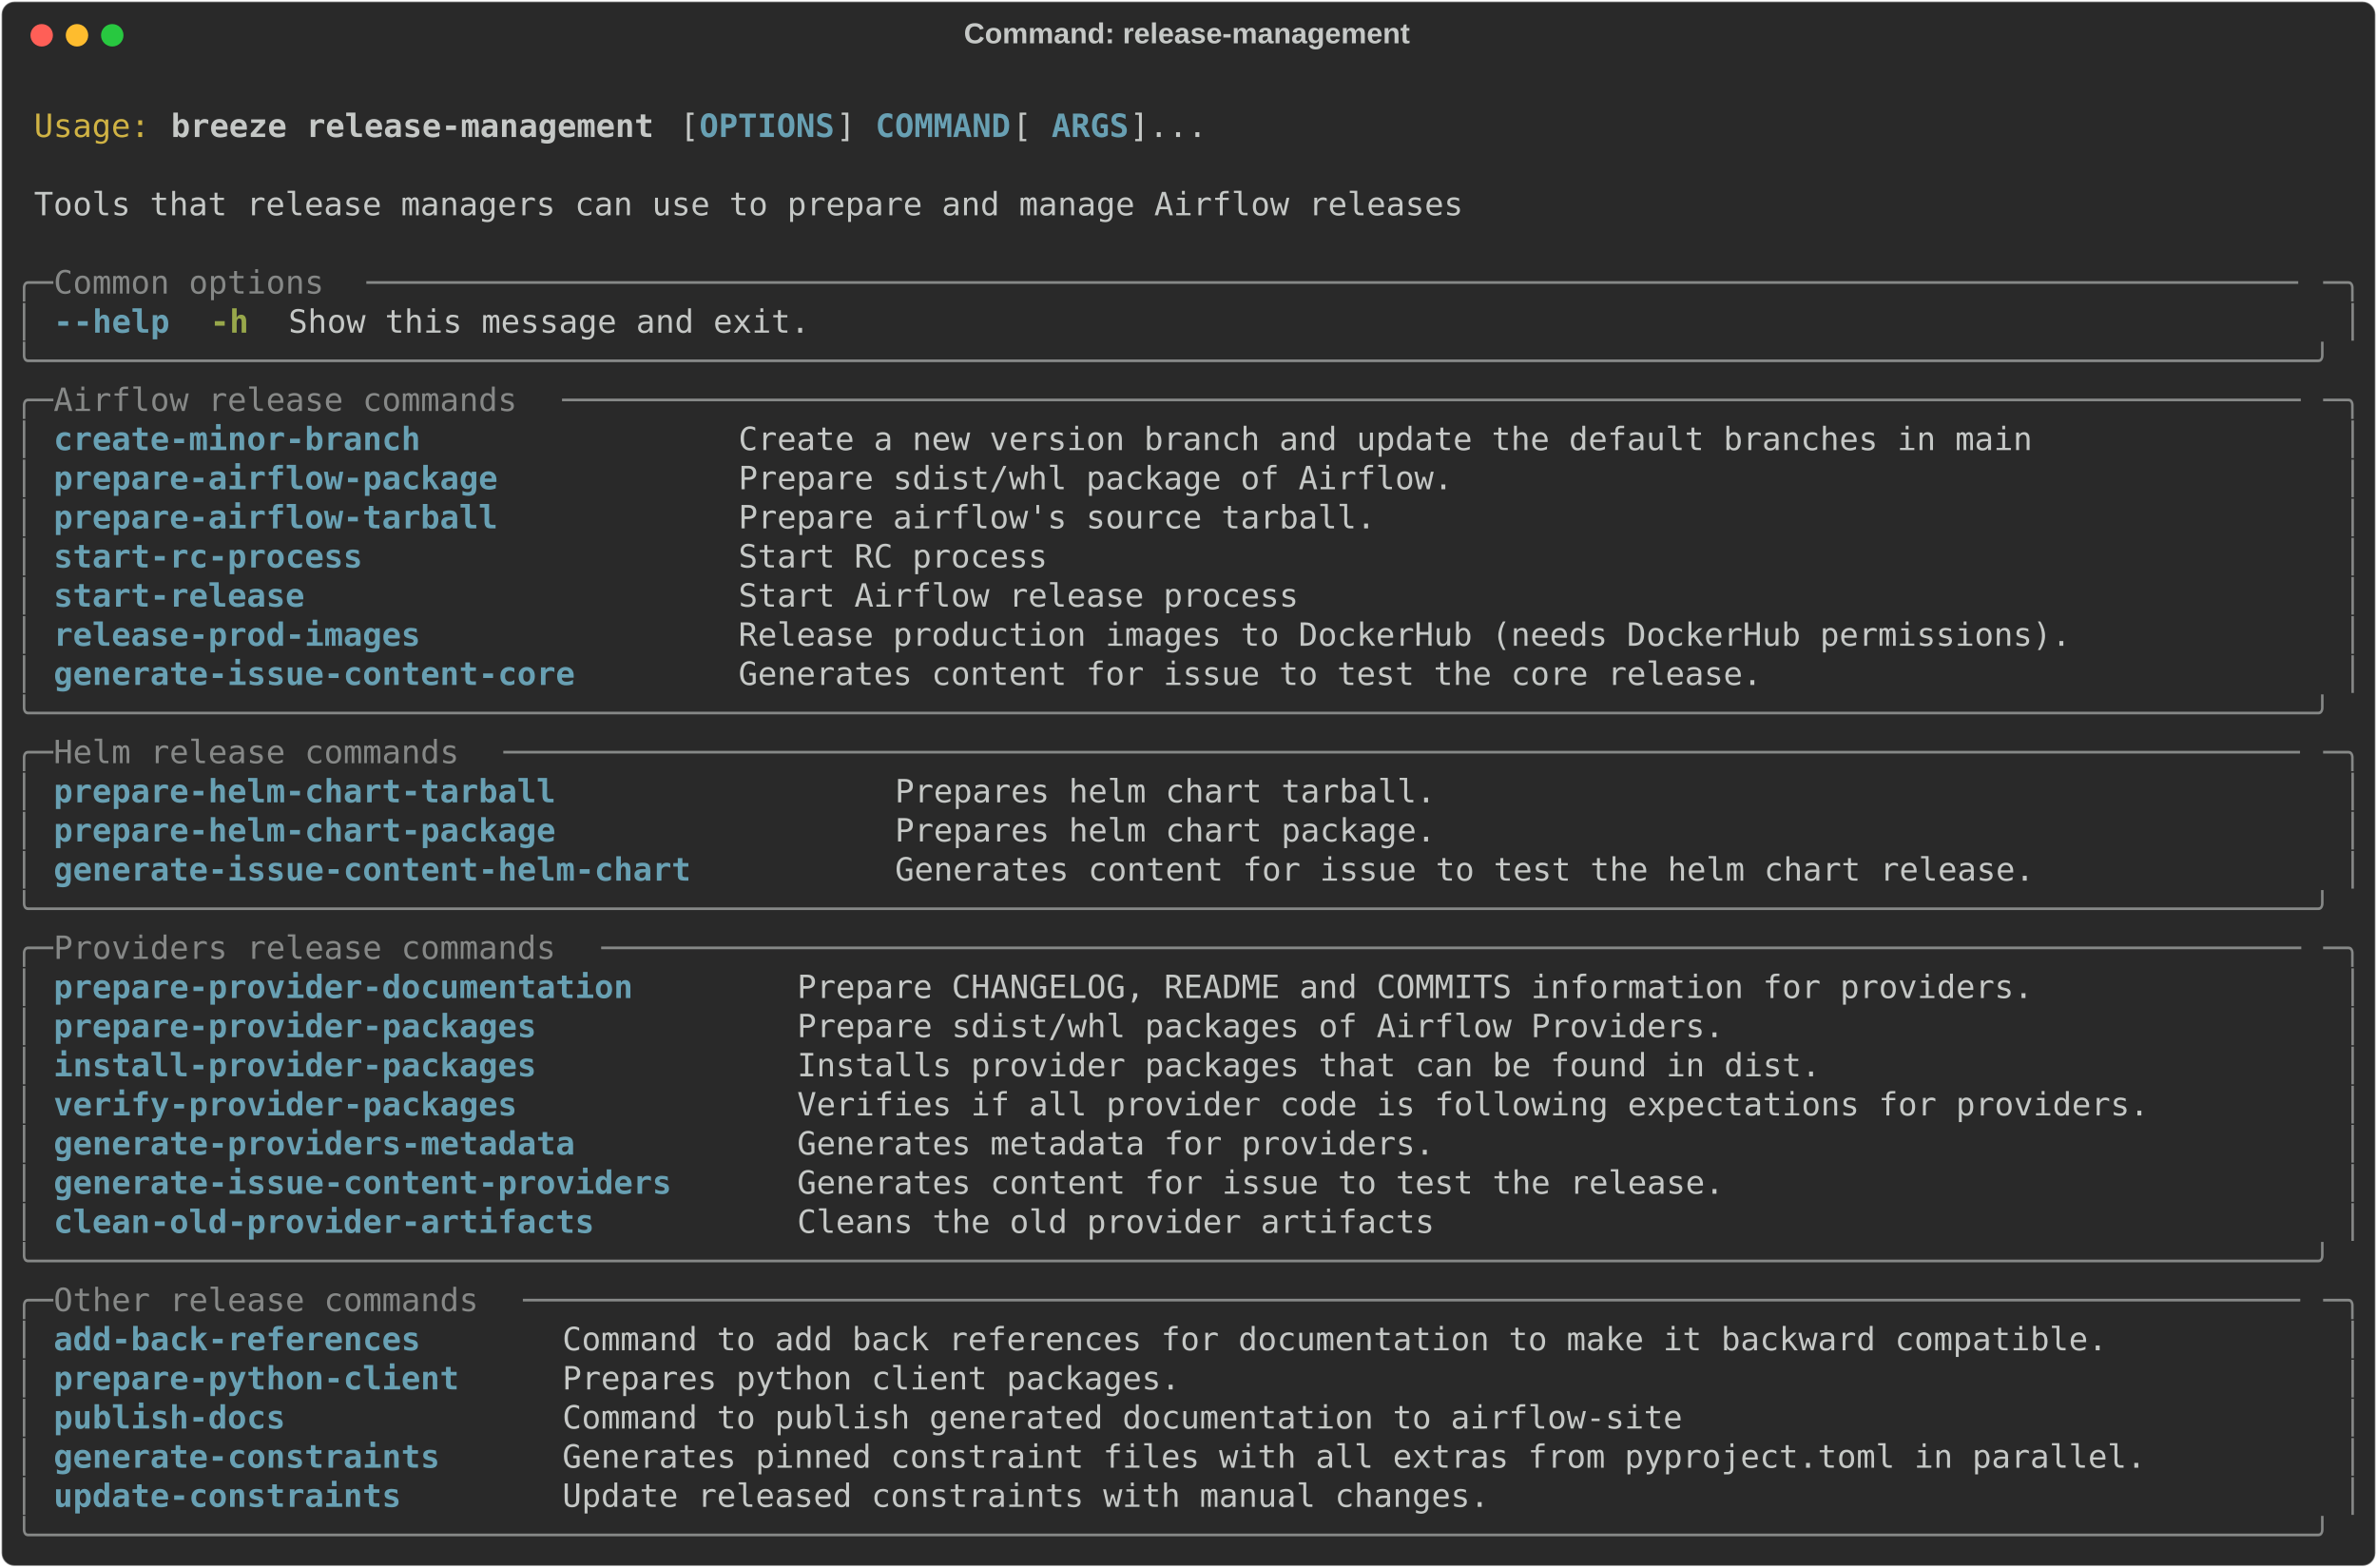
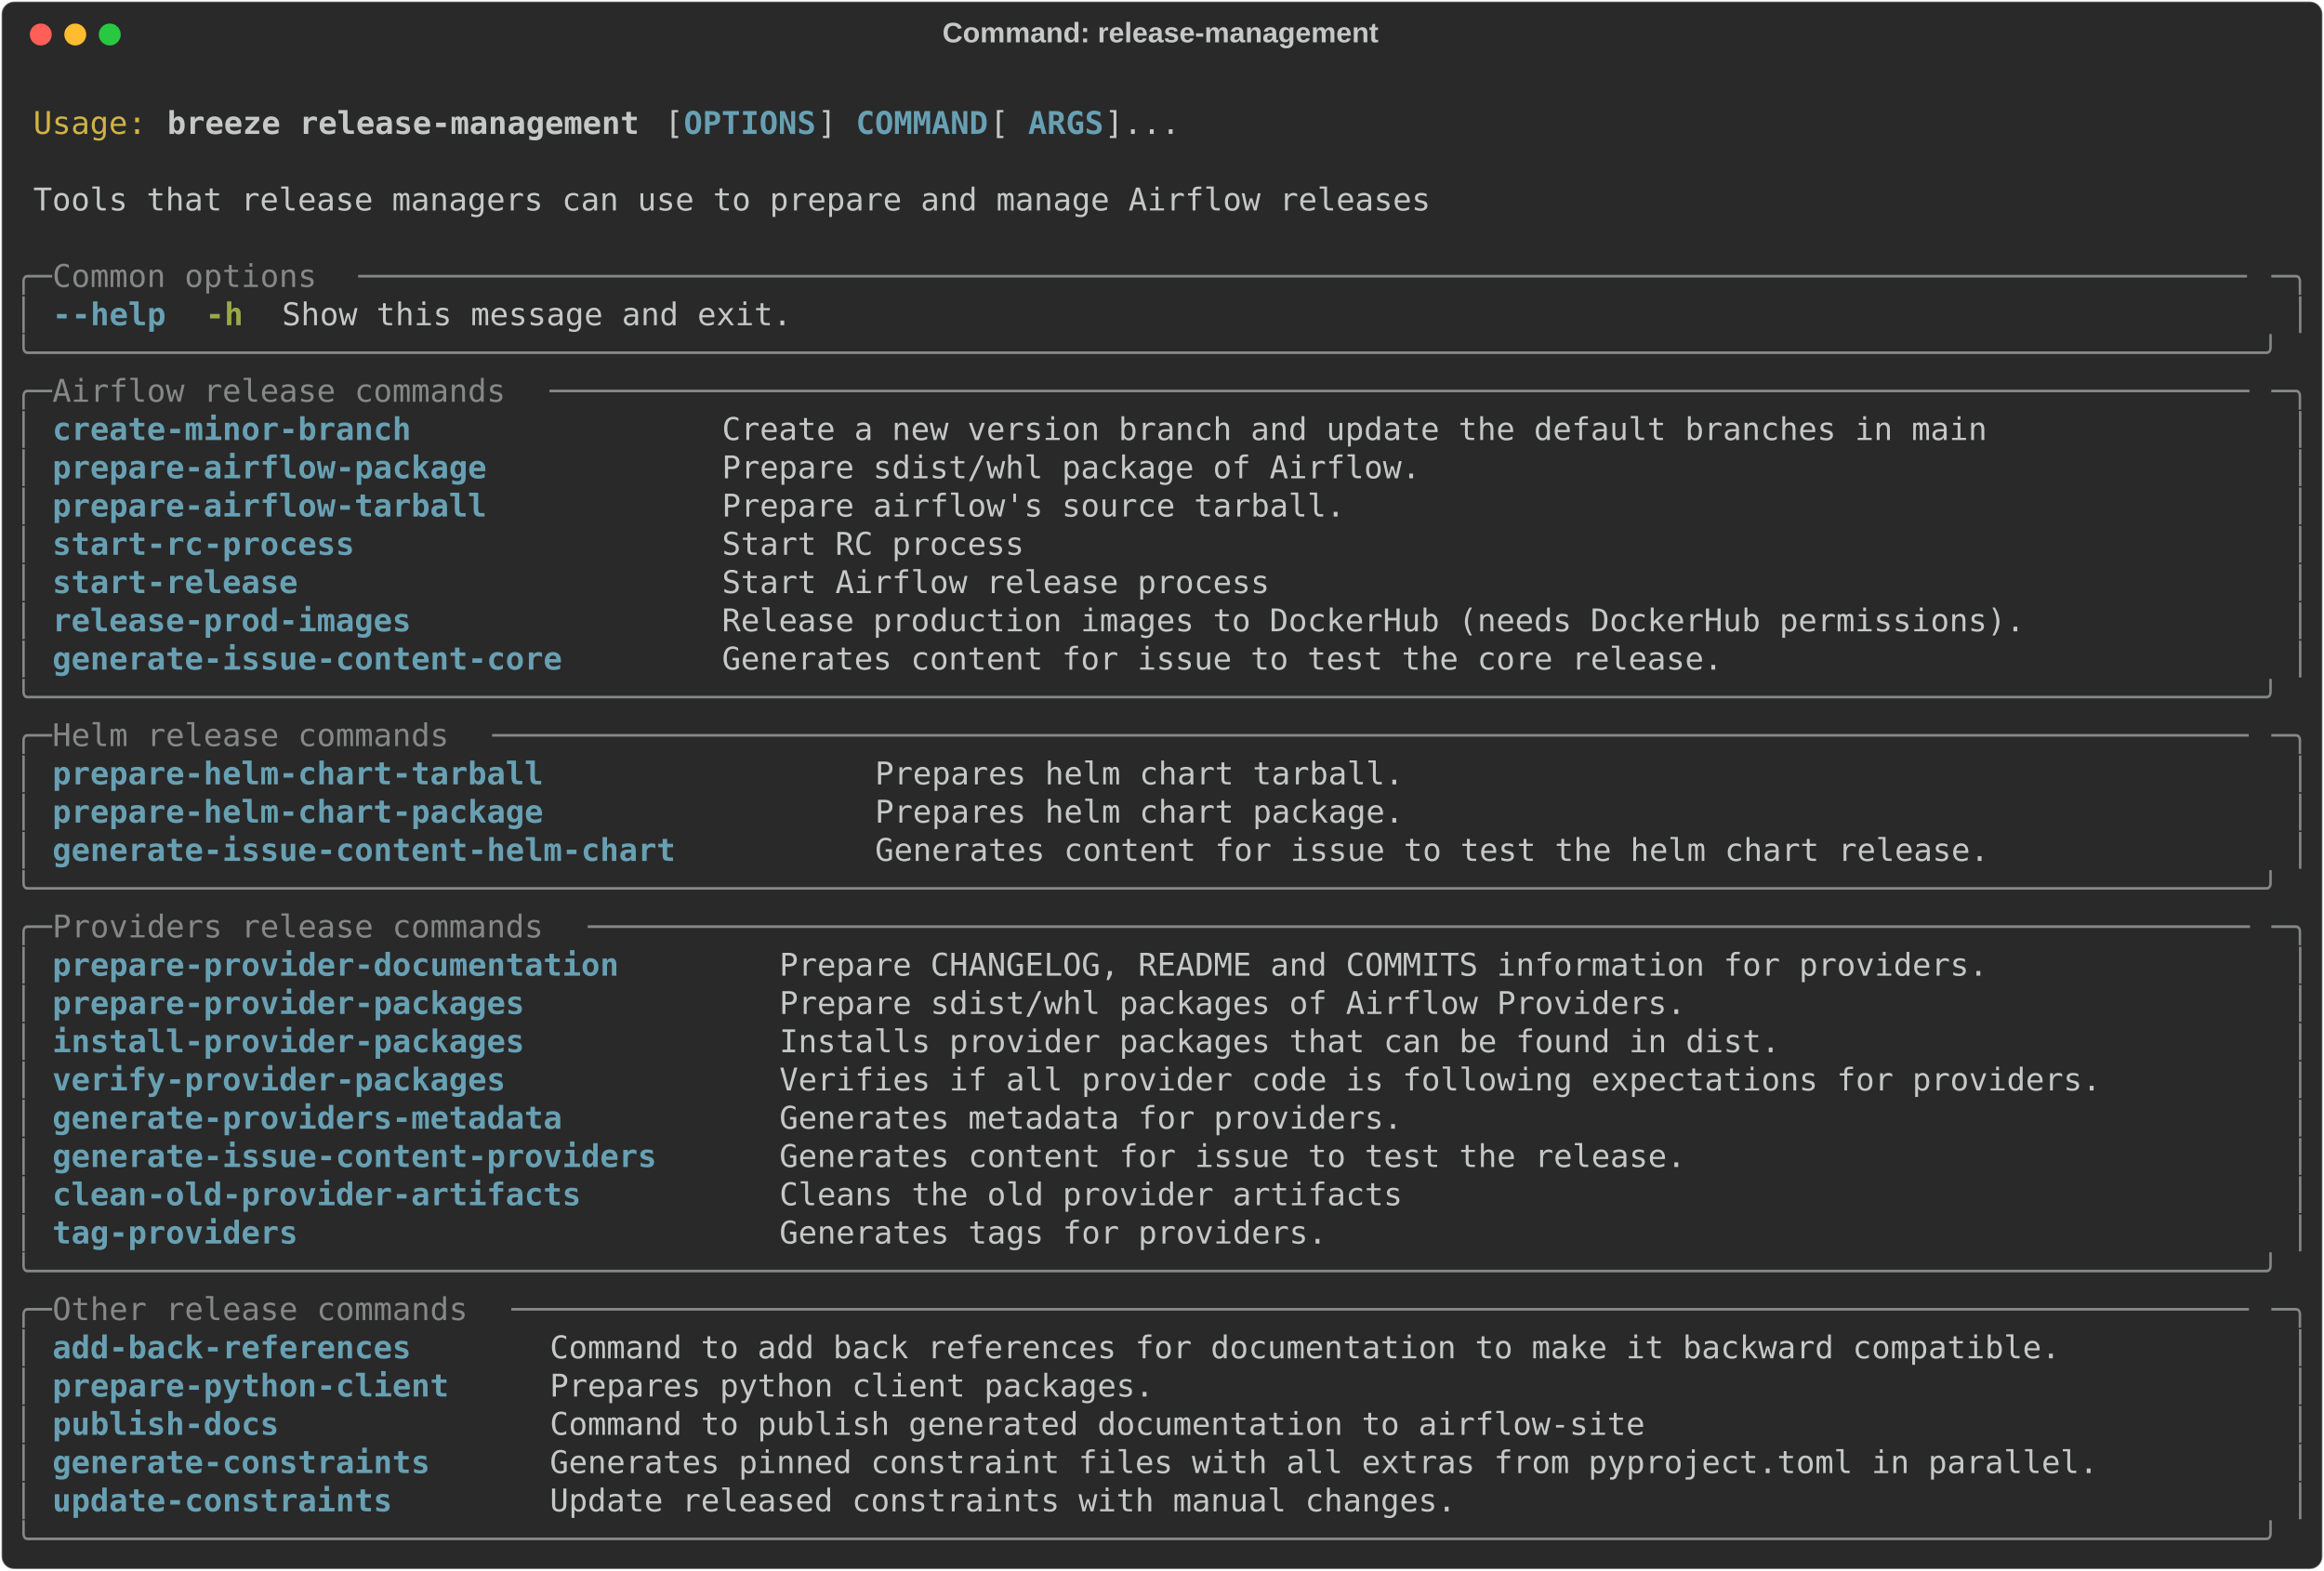
- <svg xmlns="http://www.w3.org/2000/svg" class="rich-terminal" viewBox="0 0 1482 977.2">
+ <svg xmlns="http://www.w3.org/2000/svg" class="rich-terminal" viewBox="0 0 1482 1001.6">
  <style>

    @font-face {
        font-family: "Fira Code";
        src: local("FiraCode-Regular"),
                url("https://cdnjs.cloudflare.com/ajax/libs/firacode/6.2.0/woff2/FiraCode-Regular.woff2") format("woff2"),
                url("https://cdnjs.cloudflare.com/ajax/libs/firacode/6.2.0/woff/FiraCode-Regular.woff") format("woff");
        font-style: normal;
        font-weight: 400;
    }
    @font-face {
        font-family: "Fira Code";
        src: local("FiraCode-Bold"),
                url("https://cdnjs.cloudflare.com/ajax/libs/firacode/6.2.0/woff2/FiraCode-Bold.woff2") format("woff2"),
                url("https://cdnjs.cloudflare.com/ajax/libs/firacode/6.2.0/woff/FiraCode-Bold.woff") format("woff");
        font-style: bold;
        font-weight: 700;
    }

    .breeze-release-management-matrix {
        font-family: Fira Code, monospace;
        font-size: 20px;
        line-height: 24.4px;
        font-variant-east-asian: full-width;
    }

    .breeze-release-management-title {
        font-size: 18px;
        font-weight: bold;
        font-family: arial;
    }

    .breeze-release-management-r1 { fill: #c5c8c6 }
.breeze-release-management-r2 { fill: #d0b344 }
.breeze-release-management-r3 { fill: #c5c8c6;font-weight: bold }
.breeze-release-management-r4 { fill: #68a0b3;font-weight: bold }
.breeze-release-management-r5 { fill: #868887 }
.breeze-release-management-r6 { fill: #98a84b;font-weight: bold }
    </style>
  <defs>
    <clipPath id="breeze-release-management-clip-terminal">
-       <rect x="0" y="0" width="1463.0" height="926.2" />
+       <rect x="0" y="0" width="1463.0" height="950.6" />
    </clipPath>
    <clipPath id="breeze-release-management-line-0">
      <rect x="0" y="1.5" width="1464" height="24.65" />
    </clipPath>
    <clipPath id="breeze-release-management-line-1">
      <rect x="0" y="25.9" width="1464" height="24.65" />
    </clipPath>
    <clipPath id="breeze-release-management-line-2">
      <rect x="0" y="50.3" width="1464" height="24.65" />
    </clipPath>
    <clipPath id="breeze-release-management-line-3">
      <rect x="0" y="74.7" width="1464" height="24.65" />
    </clipPath>
    <clipPath id="breeze-release-management-line-4">
      <rect x="0" y="99.1" width="1464" height="24.65" />
    </clipPath>
    <clipPath id="breeze-release-management-line-5">
      <rect x="0" y="123.5" width="1464" height="24.65" />
    </clipPath>
    <clipPath id="breeze-release-management-line-6">
      <rect x="0" y="147.9" width="1464" height="24.65" />
    </clipPath>
    <clipPath id="breeze-release-management-line-7">
      <rect x="0" y="172.3" width="1464" height="24.65" />
    </clipPath>
    <clipPath id="breeze-release-management-line-8">
      <rect x="0" y="196.7" width="1464" height="24.65" />
    </clipPath>
    <clipPath id="breeze-release-management-line-9">
      <rect x="0" y="221.1" width="1464" height="24.65" />
    </clipPath>
    <clipPath id="breeze-release-management-line-10">
      <rect x="0" y="245.5" width="1464" height="24.65" />
    </clipPath>
    <clipPath id="breeze-release-management-line-11">
      <rect x="0" y="269.9" width="1464" height="24.65" />
    </clipPath>
    <clipPath id="breeze-release-management-line-12">
      <rect x="0" y="294.3" width="1464" height="24.65" />
    </clipPath>
    <clipPath id="breeze-release-management-line-13">
      <rect x="0" y="318.7" width="1464" height="24.65" />
    </clipPath>
    <clipPath id="breeze-release-management-line-14">
      <rect x="0" y="343.1" width="1464" height="24.65" />
    </clipPath>
    <clipPath id="breeze-release-management-line-15">
      <rect x="0" y="367.5" width="1464" height="24.65" />
    </clipPath>
    <clipPath id="breeze-release-management-line-16">
      <rect x="0" y="391.9" width="1464" height="24.65" />
    </clipPath>
    <clipPath id="breeze-release-management-line-17">
      <rect x="0" y="416.3" width="1464" height="24.65" />
    </clipPath>
    <clipPath id="breeze-release-management-line-18">
      <rect x="0" y="440.7" width="1464" height="24.65" />
    </clipPath>
    <clipPath id="breeze-release-management-line-19">
      <rect x="0" y="465.1" width="1464" height="24.65" />
    </clipPath>
    <clipPath id="breeze-release-management-line-20">
      <rect x="0" y="489.5" width="1464" height="24.65" />
    </clipPath>
    <clipPath id="breeze-release-management-line-21">
      <rect x="0" y="513.9" width="1464" height="24.65" />
    </clipPath>
    <clipPath id="breeze-release-management-line-22">
      <rect x="0" y="538.3" width="1464" height="24.65" />
    </clipPath>
    <clipPath id="breeze-release-management-line-23">
      <rect x="0" y="562.7" width="1464" height="24.65" />
    </clipPath>
    <clipPath id="breeze-release-management-line-24">
      <rect x="0" y="587.1" width="1464" height="24.65" />
    </clipPath>
    <clipPath id="breeze-release-management-line-25">
      <rect x="0" y="611.5" width="1464" height="24.65" />
    </clipPath>
    <clipPath id="breeze-release-management-line-26">
      <rect x="0" y="635.9" width="1464" height="24.65" />
    </clipPath>
    <clipPath id="breeze-release-management-line-27">
      <rect x="0" y="660.3" width="1464" height="24.65" />
    </clipPath>
    <clipPath id="breeze-release-management-line-28">
      <rect x="0" y="684.7" width="1464" height="24.65" />
    </clipPath>
    <clipPath id="breeze-release-management-line-29">
      <rect x="0" y="709.1" width="1464" height="24.65" />
    </clipPath>
    <clipPath id="breeze-release-management-line-30">
      <rect x="0" y="733.5" width="1464" height="24.65" />
    </clipPath>
    <clipPath id="breeze-release-management-line-31">
      <rect x="0" y="757.9" width="1464" height="24.65" />
    </clipPath>
    <clipPath id="breeze-release-management-line-32">
      <rect x="0" y="782.3" width="1464" height="24.65" />
    </clipPath>
    <clipPath id="breeze-release-management-line-33">
      <rect x="0" y="806.7" width="1464" height="24.65" />
    </clipPath>
    <clipPath id="breeze-release-management-line-34">
      <rect x="0" y="831.1" width="1464" height="24.65" />
    </clipPath>
    <clipPath id="breeze-release-management-line-35">
      <rect x="0" y="855.5" width="1464" height="24.65" />
    </clipPath>
    <clipPath id="breeze-release-management-line-36">
      <rect x="0" y="879.9" width="1464" height="24.65" />
    </clipPath>
+     <clipPath id="breeze-release-management-line-37">
+       <rect x="0" y="904.3" width="1464" height="24.65" />
+     </clipPath>
  </defs>
-   <rect fill="#292929" stroke="rgba(255,255,255,0.35)" stroke-width="1" x="1" y="1" width="1480" height="975.2" rx="8" />
+   <rect fill="#292929" stroke="rgba(255,255,255,0.35)" stroke-width="1" x="1" y="1" width="1480" height="999.6" rx="8" />
  <text class="breeze-release-management-title" fill="#c5c8c6" text-anchor="middle" x="740" y="27">Command: release-management</text>
  <g transform="translate(26,22)">
    <circle cx="0" cy="0" r="7" fill="#ff5f57" />
    <circle cx="22" cy="0" r="7" fill="#febc2e" />
    <circle cx="44" cy="0" r="7" fill="#28c840" />
  </g>
  <g transform="translate(9, 41)" clip-path="url(#breeze-release-management-clip-terminal)">
    <g class="breeze-release-management-matrix">
      <text class="breeze-release-management-r1" x="1464" y="20" textLength="12.2" clip-path="url(#breeze-release-management-line-0)">
</text>
      <text class="breeze-release-management-r2" x="12.2" y="44.4" textLength="73.2" clip-path="url(#breeze-release-management-line-1)">Usage:</text>
      <text class="breeze-release-management-r3" x="97.6" y="44.4" textLength="305" clip-path="url(#breeze-release-management-line-1)">breeze release-management</text>
      <text class="breeze-release-management-r1" x="414.8" y="44.4" textLength="12.2" clip-path="url(#breeze-release-management-line-1)">[</text>
      <text class="breeze-release-management-r4" x="427" y="44.4" textLength="85.4" clip-path="url(#breeze-release-management-line-1)">OPTIONS</text>
      <text class="breeze-release-management-r1" x="512.4" y="44.4" textLength="24.4" clip-path="url(#breeze-release-management-line-1)">] </text>
      <text class="breeze-release-management-r4" x="536.8" y="44.4" textLength="85.4" clip-path="url(#breeze-release-management-line-1)">COMMAND</text>
      <text class="breeze-release-management-r1" x="622.2" y="44.4" textLength="24.4" clip-path="url(#breeze-release-management-line-1)"> [</text>
      <text class="breeze-release-management-r4" x="646.6" y="44.4" textLength="48.8" clip-path="url(#breeze-release-management-line-1)">ARGS</text>
      <text class="breeze-release-management-r1" x="695.4" y="44.4" textLength="48.8" clip-path="url(#breeze-release-management-line-1)">]...</text>
      <text class="breeze-release-management-r1" x="1464" y="44.4" textLength="12.2" clip-path="url(#breeze-release-management-line-1)">
</text>
      <text class="breeze-release-management-r1" x="1464" y="68.8" textLength="12.2" clip-path="url(#breeze-release-management-line-2)">
</text>
      <text class="breeze-release-management-r1" x="12.2" y="93.2" textLength="902.8" clip-path="url(#breeze-release-management-line-3)">Tools that release managers can use to prepare and manage Airflow releases</text>
      <text class="breeze-release-management-r1" x="1464" y="93.2" textLength="12.2" clip-path="url(#breeze-release-management-line-3)">
</text>
      <text class="breeze-release-management-r1" x="1464" y="117.6" textLength="12.2" clip-path="url(#breeze-release-management-line-4)">
</text>
      <text class="breeze-release-management-r5" x="0" y="142" textLength="24.4" clip-path="url(#breeze-release-management-line-5)">╭─</text>
      <text class="breeze-release-management-r5" x="24.4" y="142" textLength="195.2" clip-path="url(#breeze-release-management-line-5)"> Common options </text>
      <text class="breeze-release-management-r5" x="219.6" y="142" textLength="1220" clip-path="url(#breeze-release-management-line-5)">────────────────────────────────────────────────────────────────────────────────────────────────────</text>
      <text class="breeze-release-management-r5" x="1439.6" y="142" textLength="24.4" clip-path="url(#breeze-release-management-line-5)">─╮</text>
      <text class="breeze-release-management-r1" x="1464" y="142" textLength="12.2" clip-path="url(#breeze-release-management-line-5)">
</text>
      <text class="breeze-release-management-r5" x="0" y="166.4" textLength="12.2" clip-path="url(#breeze-release-management-line-6)">│</text>
      <text class="breeze-release-management-r4" x="24.4" y="166.4" textLength="12.2" clip-path="url(#breeze-release-management-line-6)">-</text>
      <text class="breeze-release-management-r4" x="36.6" y="166.4" textLength="61" clip-path="url(#breeze-release-management-line-6)">-help</text>
      <text class="breeze-release-management-r6" x="122" y="166.4" textLength="24.4" clip-path="url(#breeze-release-management-line-6)">-h</text>
      <text class="breeze-release-management-r1" x="170.8" y="166.4" textLength="329.4" clip-path="url(#breeze-release-management-line-6)">Show this message and exit.</text>
      <text class="breeze-release-management-r5" x="1451.8" y="166.4" textLength="12.2" clip-path="url(#breeze-release-management-line-6)">│</text>
      <text class="breeze-release-management-r1" x="1464" y="166.4" textLength="12.2" clip-path="url(#breeze-release-management-line-6)">
</text>
      <text class="breeze-release-management-r5" x="0" y="190.8" textLength="1464" clip-path="url(#breeze-release-management-line-7)">╰──────────────────────────────────────────────────────────────────────────────────────────────────────────────────────╯</text>
      <text class="breeze-release-management-r1" x="1464" y="190.8" textLength="12.2" clip-path="url(#breeze-release-management-line-7)">
</text>
      <text class="breeze-release-management-r5" x="0" y="215.2" textLength="24.4" clip-path="url(#breeze-release-management-line-8)">╭─</text>
      <text class="breeze-release-management-r5" x="24.4" y="215.2" textLength="317.2" clip-path="url(#breeze-release-management-line-8)"> Airflow release commands </text>
      <text class="breeze-release-management-r5" x="341.6" y="215.2" textLength="1098" clip-path="url(#breeze-release-management-line-8)">──────────────────────────────────────────────────────────────────────────────────────────</text>
      <text class="breeze-release-management-r5" x="1439.6" y="215.2" textLength="24.4" clip-path="url(#breeze-release-management-line-8)">─╮</text>
      <text class="breeze-release-management-r1" x="1464" y="215.2" textLength="12.2" clip-path="url(#breeze-release-management-line-8)">
</text>
      <text class="breeze-release-management-r5" x="0" y="239.6" textLength="12.2" clip-path="url(#breeze-release-management-line-9)">│</text>
      <text class="breeze-release-management-r4" x="24.4" y="239.6" textLength="402.6" clip-path="url(#breeze-release-management-line-9)">create-minor-branch              </text>
      <text class="breeze-release-management-r1" x="451.4" y="239.6" textLength="988.2" clip-path="url(#breeze-release-management-line-9)">Create a new version branch and update the default branches in main              </text>
      <text class="breeze-release-management-r5" x="1451.8" y="239.6" textLength="12.2" clip-path="url(#breeze-release-management-line-9)">│</text>
      <text class="breeze-release-management-r1" x="1464" y="239.6" textLength="12.2" clip-path="url(#breeze-release-management-line-9)">
</text>
      <text class="breeze-release-management-r5" x="0" y="264" textLength="12.2" clip-path="url(#breeze-release-management-line-10)">│</text>
      <text class="breeze-release-management-r4" x="24.4" y="264" textLength="402.6" clip-path="url(#breeze-release-management-line-10)">prepare-airflow-package          </text>
      <text class="breeze-release-management-r1" x="451.4" y="264" textLength="988.2" clip-path="url(#breeze-release-management-line-10)">Prepare sdist/whl package of Airflow.                                            </text>
      <text class="breeze-release-management-r5" x="1451.8" y="264" textLength="12.2" clip-path="url(#breeze-release-management-line-10)">│</text>
      <text class="breeze-release-management-r1" x="1464" y="264" textLength="12.2" clip-path="url(#breeze-release-management-line-10)">
</text>
      <text class="breeze-release-management-r5" x="0" y="288.4" textLength="12.2" clip-path="url(#breeze-release-management-line-11)">│</text>
      <text class="breeze-release-management-r4" x="24.4" y="288.4" textLength="402.6" clip-path="url(#breeze-release-management-line-11)">prepare-airflow-tarball          </text>
      <text class="breeze-release-management-r1" x="451.4" y="288.4" textLength="988.2" clip-path="url(#breeze-release-management-line-11)">Prepare airflow's source tarball.                                                </text>
      <text class="breeze-release-management-r5" x="1451.8" y="288.4" textLength="12.2" clip-path="url(#breeze-release-management-line-11)">│</text>
      <text class="breeze-release-management-r1" x="1464" y="288.4" textLength="12.2" clip-path="url(#breeze-release-management-line-11)">
</text>
      <text class="breeze-release-management-r5" x="0" y="312.8" textLength="12.2" clip-path="url(#breeze-release-management-line-12)">│</text>
      <text class="breeze-release-management-r4" x="24.4" y="312.8" textLength="402.6" clip-path="url(#breeze-release-management-line-12)">start-rc-process                 </text>
      <text class="breeze-release-management-r1" x="451.4" y="312.8" textLength="988.2" clip-path="url(#breeze-release-management-line-12)">Start RC process                                                                 </text>
      <text class="breeze-release-management-r5" x="1451.8" y="312.8" textLength="12.2" clip-path="url(#breeze-release-management-line-12)">│</text>
      <text class="breeze-release-management-r1" x="1464" y="312.8" textLength="12.2" clip-path="url(#breeze-release-management-line-12)">
</text>
      <text class="breeze-release-management-r5" x="0" y="337.2" textLength="12.2" clip-path="url(#breeze-release-management-line-13)">│</text>
      <text class="breeze-release-management-r4" x="24.4" y="337.2" textLength="402.6" clip-path="url(#breeze-release-management-line-13)">start-release                    </text>
      <text class="breeze-release-management-r1" x="451.4" y="337.2" textLength="988.2" clip-path="url(#breeze-release-management-line-13)">Start Airflow release process                                                    </text>
      <text class="breeze-release-management-r5" x="1451.8" y="337.2" textLength="12.2" clip-path="url(#breeze-release-management-line-13)">│</text>
      <text class="breeze-release-management-r1" x="1464" y="337.2" textLength="12.2" clip-path="url(#breeze-release-management-line-13)">
</text>
      <text class="breeze-release-management-r5" x="0" y="361.6" textLength="12.2" clip-path="url(#breeze-release-management-line-14)">│</text>
      <text class="breeze-release-management-r4" x="24.4" y="361.6" textLength="402.6" clip-path="url(#breeze-release-management-line-14)">release-prod-images              </text>
      <text class="breeze-release-management-r1" x="451.4" y="361.6" textLength="988.2" clip-path="url(#breeze-release-management-line-14)">Release production images to DockerHub (needs DockerHub permissions).            </text>
      <text class="breeze-release-management-r5" x="1451.8" y="361.6" textLength="12.2" clip-path="url(#breeze-release-management-line-14)">│</text>
      <text class="breeze-release-management-r1" x="1464" y="361.6" textLength="12.2" clip-path="url(#breeze-release-management-line-14)">
</text>
      <text class="breeze-release-management-r5" x="0" y="386" textLength="12.2" clip-path="url(#breeze-release-management-line-15)">│</text>
      <text class="breeze-release-management-r4" x="24.4" y="386" textLength="402.6" clip-path="url(#breeze-release-management-line-15)">generate-issue-content-core      </text>
      <text class="breeze-release-management-r1" x="451.4" y="386" textLength="988.2" clip-path="url(#breeze-release-management-line-15)">Generates content for issue to test the core release.                            </text>
      <text class="breeze-release-management-r5" x="1451.8" y="386" textLength="12.2" clip-path="url(#breeze-release-management-line-15)">│</text>
      <text class="breeze-release-management-r1" x="1464" y="386" textLength="12.2" clip-path="url(#breeze-release-management-line-15)">
</text>
      <text class="breeze-release-management-r5" x="0" y="410.4" textLength="1464" clip-path="url(#breeze-release-management-line-16)">╰──────────────────────────────────────────────────────────────────────────────────────────────────────────────────────╯</text>
      <text class="breeze-release-management-r1" x="1464" y="410.4" textLength="12.2" clip-path="url(#breeze-release-management-line-16)">
</text>
      <text class="breeze-release-management-r5" x="0" y="434.8" textLength="24.4" clip-path="url(#breeze-release-management-line-17)">╭─</text>
      <text class="breeze-release-management-r5" x="24.4" y="434.8" textLength="280.6" clip-path="url(#breeze-release-management-line-17)"> Helm release commands </text>
      <text class="breeze-release-management-r5" x="305" y="434.8" textLength="1134.6" clip-path="url(#breeze-release-management-line-17)">─────────────────────────────────────────────────────────────────────────────────────────────</text>
      <text class="breeze-release-management-r5" x="1439.6" y="434.8" textLength="24.4" clip-path="url(#breeze-release-management-line-17)">─╮</text>
      <text class="breeze-release-management-r1" x="1464" y="434.8" textLength="12.2" clip-path="url(#breeze-release-management-line-17)">
</text>
      <text class="breeze-release-management-r5" x="0" y="459.2" textLength="12.2" clip-path="url(#breeze-release-management-line-18)">│</text>
      <text class="breeze-release-management-r4" x="24.4" y="459.2" textLength="500.2" clip-path="url(#breeze-release-management-line-18)">prepare-helm-chart-tarball               </text>
      <text class="breeze-release-management-r1" x="549" y="459.2" textLength="890.6" clip-path="url(#breeze-release-management-line-18)">Prepares helm chart tarball.                                             </text>
      <text class="breeze-release-management-r5" x="1451.8" y="459.2" textLength="12.2" clip-path="url(#breeze-release-management-line-18)">│</text>
      <text class="breeze-release-management-r1" x="1464" y="459.2" textLength="12.2" clip-path="url(#breeze-release-management-line-18)">
</text>
      <text class="breeze-release-management-r5" x="0" y="483.6" textLength="12.2" clip-path="url(#breeze-release-management-line-19)">│</text>
      <text class="breeze-release-management-r4" x="24.4" y="483.6" textLength="500.2" clip-path="url(#breeze-release-management-line-19)">prepare-helm-chart-package               </text>
      <text class="breeze-release-management-r1" x="549" y="483.6" textLength="890.6" clip-path="url(#breeze-release-management-line-19)">Prepares helm chart package.                                             </text>
      <text class="breeze-release-management-r5" x="1451.8" y="483.6" textLength="12.2" clip-path="url(#breeze-release-management-line-19)">│</text>
      <text class="breeze-release-management-r1" x="1464" y="483.6" textLength="12.2" clip-path="url(#breeze-release-management-line-19)">
</text>
      <text class="breeze-release-management-r5" x="0" y="508" textLength="12.2" clip-path="url(#breeze-release-management-line-20)">│</text>
      <text class="breeze-release-management-r4" x="24.4" y="508" textLength="500.2" clip-path="url(#breeze-release-management-line-20)">generate-issue-content-helm-chart        </text>
      <text class="breeze-release-management-r1" x="549" y="508" textLength="890.6" clip-path="url(#breeze-release-management-line-20)">Generates content for issue to test the helm chart release.              </text>
      <text class="breeze-release-management-r5" x="1451.8" y="508" textLength="12.2" clip-path="url(#breeze-release-management-line-20)">│</text>
      <text class="breeze-release-management-r1" x="1464" y="508" textLength="12.2" clip-path="url(#breeze-release-management-line-20)">
</text>
      <text class="breeze-release-management-r5" x="0" y="532.4" textLength="1464" clip-path="url(#breeze-release-management-line-21)">╰──────────────────────────────────────────────────────────────────────────────────────────────────────────────────────╯</text>
      <text class="breeze-release-management-r1" x="1464" y="532.4" textLength="12.2" clip-path="url(#breeze-release-management-line-21)">
</text>
      <text class="breeze-release-management-r5" x="0" y="556.8" textLength="24.4" clip-path="url(#breeze-release-management-line-22)">╭─</text>
      <text class="breeze-release-management-r5" x="24.4" y="556.8" textLength="341.6" clip-path="url(#breeze-release-management-line-22)"> Providers release commands </text>
      <text class="breeze-release-management-r5" x="366" y="556.8" textLength="1073.6" clip-path="url(#breeze-release-management-line-22)">────────────────────────────────────────────────────────────────────────────────────────</text>
      <text class="breeze-release-management-r5" x="1439.6" y="556.8" textLength="24.4" clip-path="url(#breeze-release-management-line-22)">─╮</text>
      <text class="breeze-release-management-r1" x="1464" y="556.8" textLength="12.2" clip-path="url(#breeze-release-management-line-22)">
</text>
      <text class="breeze-release-management-r5" x="0" y="581.2" textLength="12.2" clip-path="url(#breeze-release-management-line-23)">│</text>
      <text class="breeze-release-management-r4" x="24.4" y="581.2" textLength="439.2" clip-path="url(#breeze-release-management-line-23)">prepare-provider-documentation      </text>
      <text class="breeze-release-management-r1" x="488" y="581.2" textLength="951.6" clip-path="url(#breeze-release-management-line-23)">Prepare CHANGELOG, README and COMMITS information for providers.              </text>
      <text class="breeze-release-management-r5" x="1451.8" y="581.2" textLength="12.2" clip-path="url(#breeze-release-management-line-23)">│</text>
      <text class="breeze-release-management-r1" x="1464" y="581.2" textLength="12.2" clip-path="url(#breeze-release-management-line-23)">
</text>
      <text class="breeze-release-management-r5" x="0" y="605.6" textLength="12.2" clip-path="url(#breeze-release-management-line-24)">│</text>
      <text class="breeze-release-management-r4" x="24.4" y="605.6" textLength="439.2" clip-path="url(#breeze-release-management-line-24)">prepare-provider-packages           </text>
      <text class="breeze-release-management-r1" x="488" y="605.6" textLength="951.6" clip-path="url(#breeze-release-management-line-24)">Prepare sdist/whl packages of Airflow Providers.                              </text>
      <text class="breeze-release-management-r5" x="1451.8" y="605.6" textLength="12.2" clip-path="url(#breeze-release-management-line-24)">│</text>
      <text class="breeze-release-management-r1" x="1464" y="605.6" textLength="12.2" clip-path="url(#breeze-release-management-line-24)">
</text>
      <text class="breeze-release-management-r5" x="0" y="630" textLength="12.2" clip-path="url(#breeze-release-management-line-25)">│</text>
      <text class="breeze-release-management-r4" x="24.4" y="630" textLength="439.2" clip-path="url(#breeze-release-management-line-25)">install-provider-packages           </text>
      <text class="breeze-release-management-r1" x="488" y="630" textLength="951.6" clip-path="url(#breeze-release-management-line-25)">Installs provider packages that can be found in dist.                         </text>
      <text class="breeze-release-management-r5" x="1451.8" y="630" textLength="12.2" clip-path="url(#breeze-release-management-line-25)">│</text>
      <text class="breeze-release-management-r1" x="1464" y="630" textLength="12.2" clip-path="url(#breeze-release-management-line-25)">
</text>
      <text class="breeze-release-management-r5" x="0" y="654.4" textLength="12.2" clip-path="url(#breeze-release-management-line-26)">│</text>
      <text class="breeze-release-management-r4" x="24.4" y="654.4" textLength="439.2" clip-path="url(#breeze-release-management-line-26)">verify-provider-packages            </text>
      <text class="breeze-release-management-r1" x="488" y="654.4" textLength="951.6" clip-path="url(#breeze-release-management-line-26)">Verifies if all provider code is following expectations for providers.        </text>
      <text class="breeze-release-management-r5" x="1451.8" y="654.4" textLength="12.2" clip-path="url(#breeze-release-management-line-26)">│</text>
      <text class="breeze-release-management-r1" x="1464" y="654.4" textLength="12.2" clip-path="url(#breeze-release-management-line-26)">
</text>
      <text class="breeze-release-management-r5" x="0" y="678.8" textLength="12.2" clip-path="url(#breeze-release-management-line-27)">│</text>
      <text class="breeze-release-management-r4" x="24.4" y="678.8" textLength="439.2" clip-path="url(#breeze-release-management-line-27)">generate-providers-metadata         </text>
      <text class="breeze-release-management-r1" x="488" y="678.8" textLength="951.6" clip-path="url(#breeze-release-management-line-27)">Generates metadata for providers.                                             </text>
      <text class="breeze-release-management-r5" x="1451.8" y="678.8" textLength="12.2" clip-path="url(#breeze-release-management-line-27)">│</text>
      <text class="breeze-release-management-r1" x="1464" y="678.8" textLength="12.2" clip-path="url(#breeze-release-management-line-27)">
</text>
      <text class="breeze-release-management-r5" x="0" y="703.2" textLength="12.2" clip-path="url(#breeze-release-management-line-28)">│</text>
      <text class="breeze-release-management-r4" x="24.4" y="703.2" textLength="439.2" clip-path="url(#breeze-release-management-line-28)">generate-issue-content-providers    </text>
      <text class="breeze-release-management-r1" x="488" y="703.2" textLength="951.6" clip-path="url(#breeze-release-management-line-28)">Generates content for issue to test the release.                              </text>
      <text class="breeze-release-management-r5" x="1451.8" y="703.2" textLength="12.2" clip-path="url(#breeze-release-management-line-28)">│</text>
      <text class="breeze-release-management-r1" x="1464" y="703.2" textLength="12.2" clip-path="url(#breeze-release-management-line-28)">
</text>
      <text class="breeze-release-management-r5" x="0" y="727.6" textLength="12.2" clip-path="url(#breeze-release-management-line-29)">│</text>
      <text class="breeze-release-management-r4" x="24.4" y="727.6" textLength="439.2" clip-path="url(#breeze-release-management-line-29)">clean-old-provider-artifacts        </text>
      <text class="breeze-release-management-r1" x="488" y="727.6" textLength="951.6" clip-path="url(#breeze-release-management-line-29)">Cleans the old provider artifacts                                             </text>
      <text class="breeze-release-management-r5" x="1451.8" y="727.6" textLength="12.2" clip-path="url(#breeze-release-management-line-29)">│</text>
      <text class="breeze-release-management-r1" x="1464" y="727.6" textLength="12.2" clip-path="url(#breeze-release-management-line-29)">
</text>
-       <text class="breeze-release-management-r5" x="0" y="752" textLength="1464" clip-path="url(#breeze-release-management-line-30)">╰──────────────────────────────────────────────────────────────────────────────────────────────────────────────────────╯</text>
+       <text class="breeze-release-management-r5" x="0" y="752" textLength="12.2" clip-path="url(#breeze-release-management-line-30)">│</text>
+       <text class="breeze-release-management-r4" x="24.4" y="752" textLength="439.2" clip-path="url(#breeze-release-management-line-30)">tag-providers                       </text>
+       <text class="breeze-release-management-r1" x="488" y="752" textLength="951.6" clip-path="url(#breeze-release-management-line-30)">Generates tags for providers.                                                 </text>
+       <text class="breeze-release-management-r5" x="1451.8" y="752" textLength="12.2" clip-path="url(#breeze-release-management-line-30)">│</text>
      <text class="breeze-release-management-r1" x="1464" y="752" textLength="12.2" clip-path="url(#breeze-release-management-line-30)">
</text>
-       <text class="breeze-release-management-r5" x="0" y="776.4" textLength="24.4" clip-path="url(#breeze-release-management-line-31)">╭─</text>
-       <text class="breeze-release-management-r5" x="24.4" y="776.4" textLength="292.8" clip-path="url(#breeze-release-management-line-31)"> Other release commands </text>
-       <text class="breeze-release-management-r5" x="317.2" y="776.4" textLength="1122.4" clip-path="url(#breeze-release-management-line-31)">────────────────────────────────────────────────────────────────────────────────────────────</text>
-       <text class="breeze-release-management-r5" x="1439.6" y="776.4" textLength="24.4" clip-path="url(#breeze-release-management-line-31)">─╮</text>
+       <text class="breeze-release-management-r5" x="0" y="776.4" textLength="1464" clip-path="url(#breeze-release-management-line-31)">╰──────────────────────────────────────────────────────────────────────────────────────────────────────────────────────╯</text>
      <text class="breeze-release-management-r1" x="1464" y="776.4" textLength="12.2" clip-path="url(#breeze-release-management-line-31)">
</text>
-       <text class="breeze-release-management-r5" x="0" y="800.8" textLength="12.2" clip-path="url(#breeze-release-management-line-32)">│</text>
-       <text class="breeze-release-management-r4" x="24.4" y="800.8" textLength="292.8" clip-path="url(#breeze-release-management-line-32)">add-back-references     </text>
-       <text class="breeze-release-management-r1" x="341.6" y="800.8" textLength="1098" clip-path="url(#breeze-release-management-line-32)">Command to add back references for documentation to make it backward compatible.          </text>
-       <text class="breeze-release-management-r5" x="1451.8" y="800.8" textLength="12.2" clip-path="url(#breeze-release-management-line-32)">│</text>
+       <text class="breeze-release-management-r5" x="0" y="800.8" textLength="24.4" clip-path="url(#breeze-release-management-line-32)">╭─</text>
+       <text class="breeze-release-management-r5" x="24.4" y="800.8" textLength="292.8" clip-path="url(#breeze-release-management-line-32)"> Other release commands </text>
+       <text class="breeze-release-management-r5" x="317.2" y="800.8" textLength="1122.4" clip-path="url(#breeze-release-management-line-32)">────────────────────────────────────────────────────────────────────────────────────────────</text>
+       <text class="breeze-release-management-r5" x="1439.6" y="800.8" textLength="24.4" clip-path="url(#breeze-release-management-line-32)">─╮</text>
      <text class="breeze-release-management-r1" x="1464" y="800.8" textLength="12.2" clip-path="url(#breeze-release-management-line-32)">
</text>
      <text class="breeze-release-management-r5" x="0" y="825.2" textLength="12.2" clip-path="url(#breeze-release-management-line-33)">│</text>
-       <text class="breeze-release-management-r4" x="24.4" y="825.2" textLength="292.8" clip-path="url(#breeze-release-management-line-33)">prepare-python-client   </text>
-       <text class="breeze-release-management-r1" x="341.6" y="825.2" textLength="1098" clip-path="url(#breeze-release-management-line-33)">Prepares python client packages.                                                          </text>
+       <text class="breeze-release-management-r4" x="24.4" y="825.2" textLength="292.8" clip-path="url(#breeze-release-management-line-33)">add-back-references     </text>
+       <text class="breeze-release-management-r1" x="341.6" y="825.2" textLength="1098" clip-path="url(#breeze-release-management-line-33)">Command to add back references for documentation to make it backward compatible.          </text>
      <text class="breeze-release-management-r5" x="1451.8" y="825.2" textLength="12.2" clip-path="url(#breeze-release-management-line-33)">│</text>
      <text class="breeze-release-management-r1" x="1464" y="825.2" textLength="12.2" clip-path="url(#breeze-release-management-line-33)">
</text>
      <text class="breeze-release-management-r5" x="0" y="849.6" textLength="12.2" clip-path="url(#breeze-release-management-line-34)">│</text>
-       <text class="breeze-release-management-r4" x="24.4" y="849.6" textLength="292.8" clip-path="url(#breeze-release-management-line-34)">publish-docs            </text>
-       <text class="breeze-release-management-r1" x="341.6" y="849.6" textLength="1098" clip-path="url(#breeze-release-management-line-34)">Command to publish generated documentation to airflow-site                                </text>
+       <text class="breeze-release-management-r4" x="24.4" y="849.6" textLength="292.8" clip-path="url(#breeze-release-management-line-34)">prepare-python-client   </text>
+       <text class="breeze-release-management-r1" x="341.6" y="849.6" textLength="1098" clip-path="url(#breeze-release-management-line-34)">Prepares python client packages.                                                          </text>
      <text class="breeze-release-management-r5" x="1451.8" y="849.6" textLength="12.2" clip-path="url(#breeze-release-management-line-34)">│</text>
      <text class="breeze-release-management-r1" x="1464" y="849.6" textLength="12.2" clip-path="url(#breeze-release-management-line-34)">
</text>
      <text class="breeze-release-management-r5" x="0" y="874" textLength="12.2" clip-path="url(#breeze-release-management-line-35)">│</text>
-       <text class="breeze-release-management-r4" x="24.4" y="874" textLength="292.8" clip-path="url(#breeze-release-management-line-35)">generate-constraints    </text>
-       <text class="breeze-release-management-r1" x="341.6" y="874" textLength="1098" clip-path="url(#breeze-release-management-line-35)">Generates pinned constraint files with all extras from pyproject.toml in parallel.        </text>
+       <text class="breeze-release-management-r4" x="24.4" y="874" textLength="292.8" clip-path="url(#breeze-release-management-line-35)">publish-docs            </text>
+       <text class="breeze-release-management-r1" x="341.6" y="874" textLength="1098" clip-path="url(#breeze-release-management-line-35)">Command to publish generated documentation to airflow-site                                </text>
      <text class="breeze-release-management-r5" x="1451.8" y="874" textLength="12.2" clip-path="url(#breeze-release-management-line-35)">│</text>
      <text class="breeze-release-management-r1" x="1464" y="874" textLength="12.2" clip-path="url(#breeze-release-management-line-35)">
</text>
      <text class="breeze-release-management-r5" x="0" y="898.4" textLength="12.2" clip-path="url(#breeze-release-management-line-36)">│</text>
-       <text class="breeze-release-management-r4" x="24.4" y="898.4" textLength="292.8" clip-path="url(#breeze-release-management-line-36)">update-constraints      </text>
-       <text class="breeze-release-management-r1" x="341.6" y="898.4" textLength="1098" clip-path="url(#breeze-release-management-line-36)">Update released constraints with manual changes.                                          </text>
+       <text class="breeze-release-management-r4" x="24.4" y="898.4" textLength="292.8" clip-path="url(#breeze-release-management-line-36)">generate-constraints    </text>
+       <text class="breeze-release-management-r1" x="341.6" y="898.4" textLength="1098" clip-path="url(#breeze-release-management-line-36)">Generates pinned constraint files with all extras from pyproject.toml in parallel.        </text>
      <text class="breeze-release-management-r5" x="1451.8" y="898.4" textLength="12.2" clip-path="url(#breeze-release-management-line-36)">│</text>
      <text class="breeze-release-management-r1" x="1464" y="898.4" textLength="12.2" clip-path="url(#breeze-release-management-line-36)">
</text>
-       <text class="breeze-release-management-r5" x="0" y="922.8" textLength="1464" clip-path="url(#breeze-release-management-line-37)">╰──────────────────────────────────────────────────────────────────────────────────────────────────────────────────────╯</text>
+       <text class="breeze-release-management-r5" x="0" y="922.8" textLength="12.2" clip-path="url(#breeze-release-management-line-37)">│</text>
+       <text class="breeze-release-management-r4" x="24.4" y="922.8" textLength="292.8" clip-path="url(#breeze-release-management-line-37)">update-constraints      </text>
+       <text class="breeze-release-management-r1" x="341.6" y="922.8" textLength="1098" clip-path="url(#breeze-release-management-line-37)">Update released constraints with manual changes.                                          </text>
+       <text class="breeze-release-management-r5" x="1451.8" y="922.8" textLength="12.2" clip-path="url(#breeze-release-management-line-37)">│</text>
      <text class="breeze-release-management-r1" x="1464" y="922.8" textLength="12.2" clip-path="url(#breeze-release-management-line-37)">
+ </text>
+       <text class="breeze-release-management-r5" x="0" y="947.2" textLength="1464" clip-path="url(#breeze-release-management-line-38)">╰──────────────────────────────────────────────────────────────────────────────────────────────────────────────────────╯</text>
+       <text class="breeze-release-management-r1" x="1464" y="947.2" textLength="12.2" clip-path="url(#breeze-release-management-line-38)">
</text>
    </g>
  </g>
</svg>
